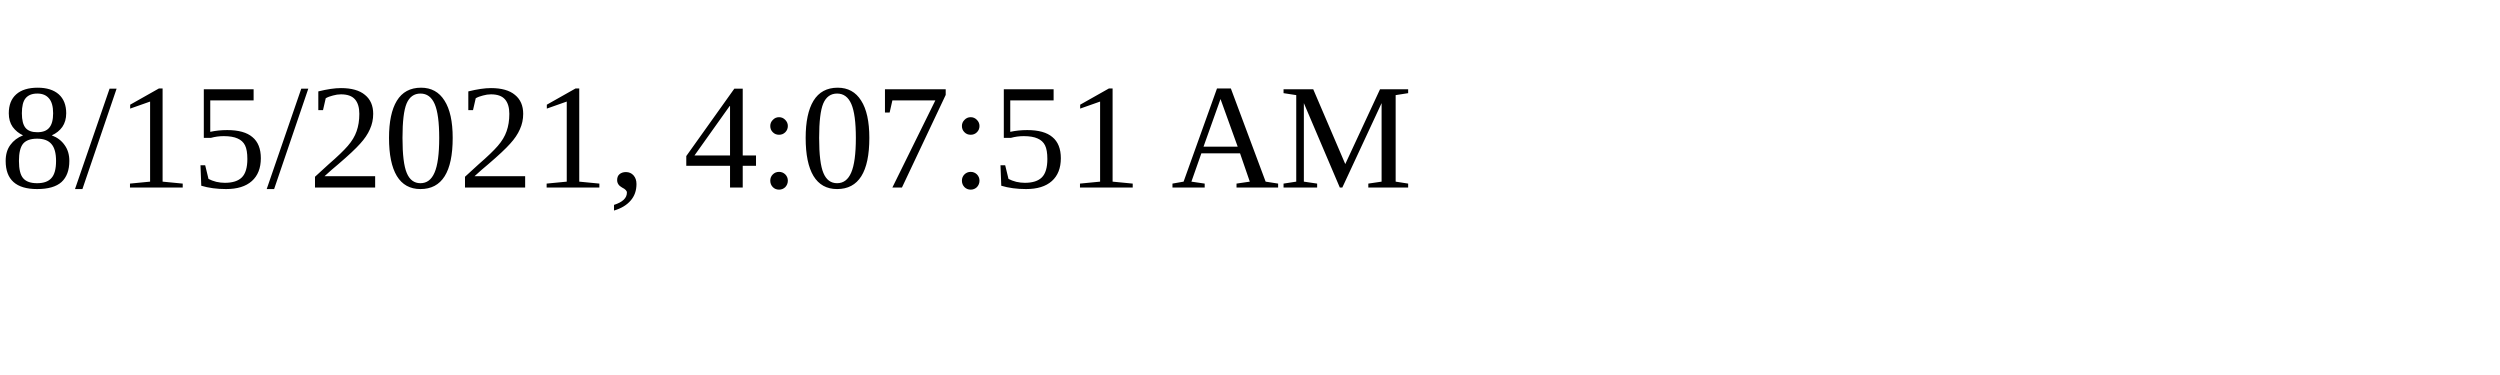
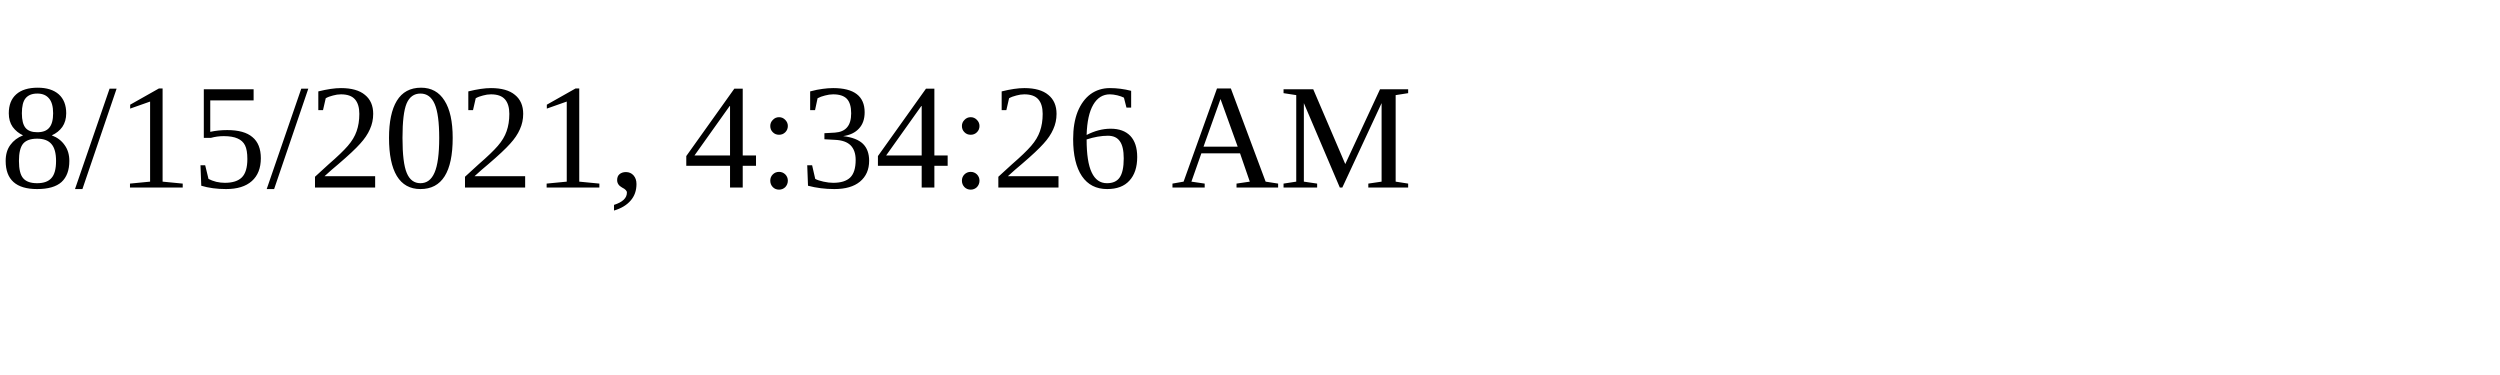
<svg xmlns="http://www.w3.org/2000/svg" height="30" width="200">
-   <text x="0" y="15">8/15/2021, 4:07:51 AM</text>
+   <text x="0" y="15">8/15/2021, 4:34:26 AM</text>
</svg>
